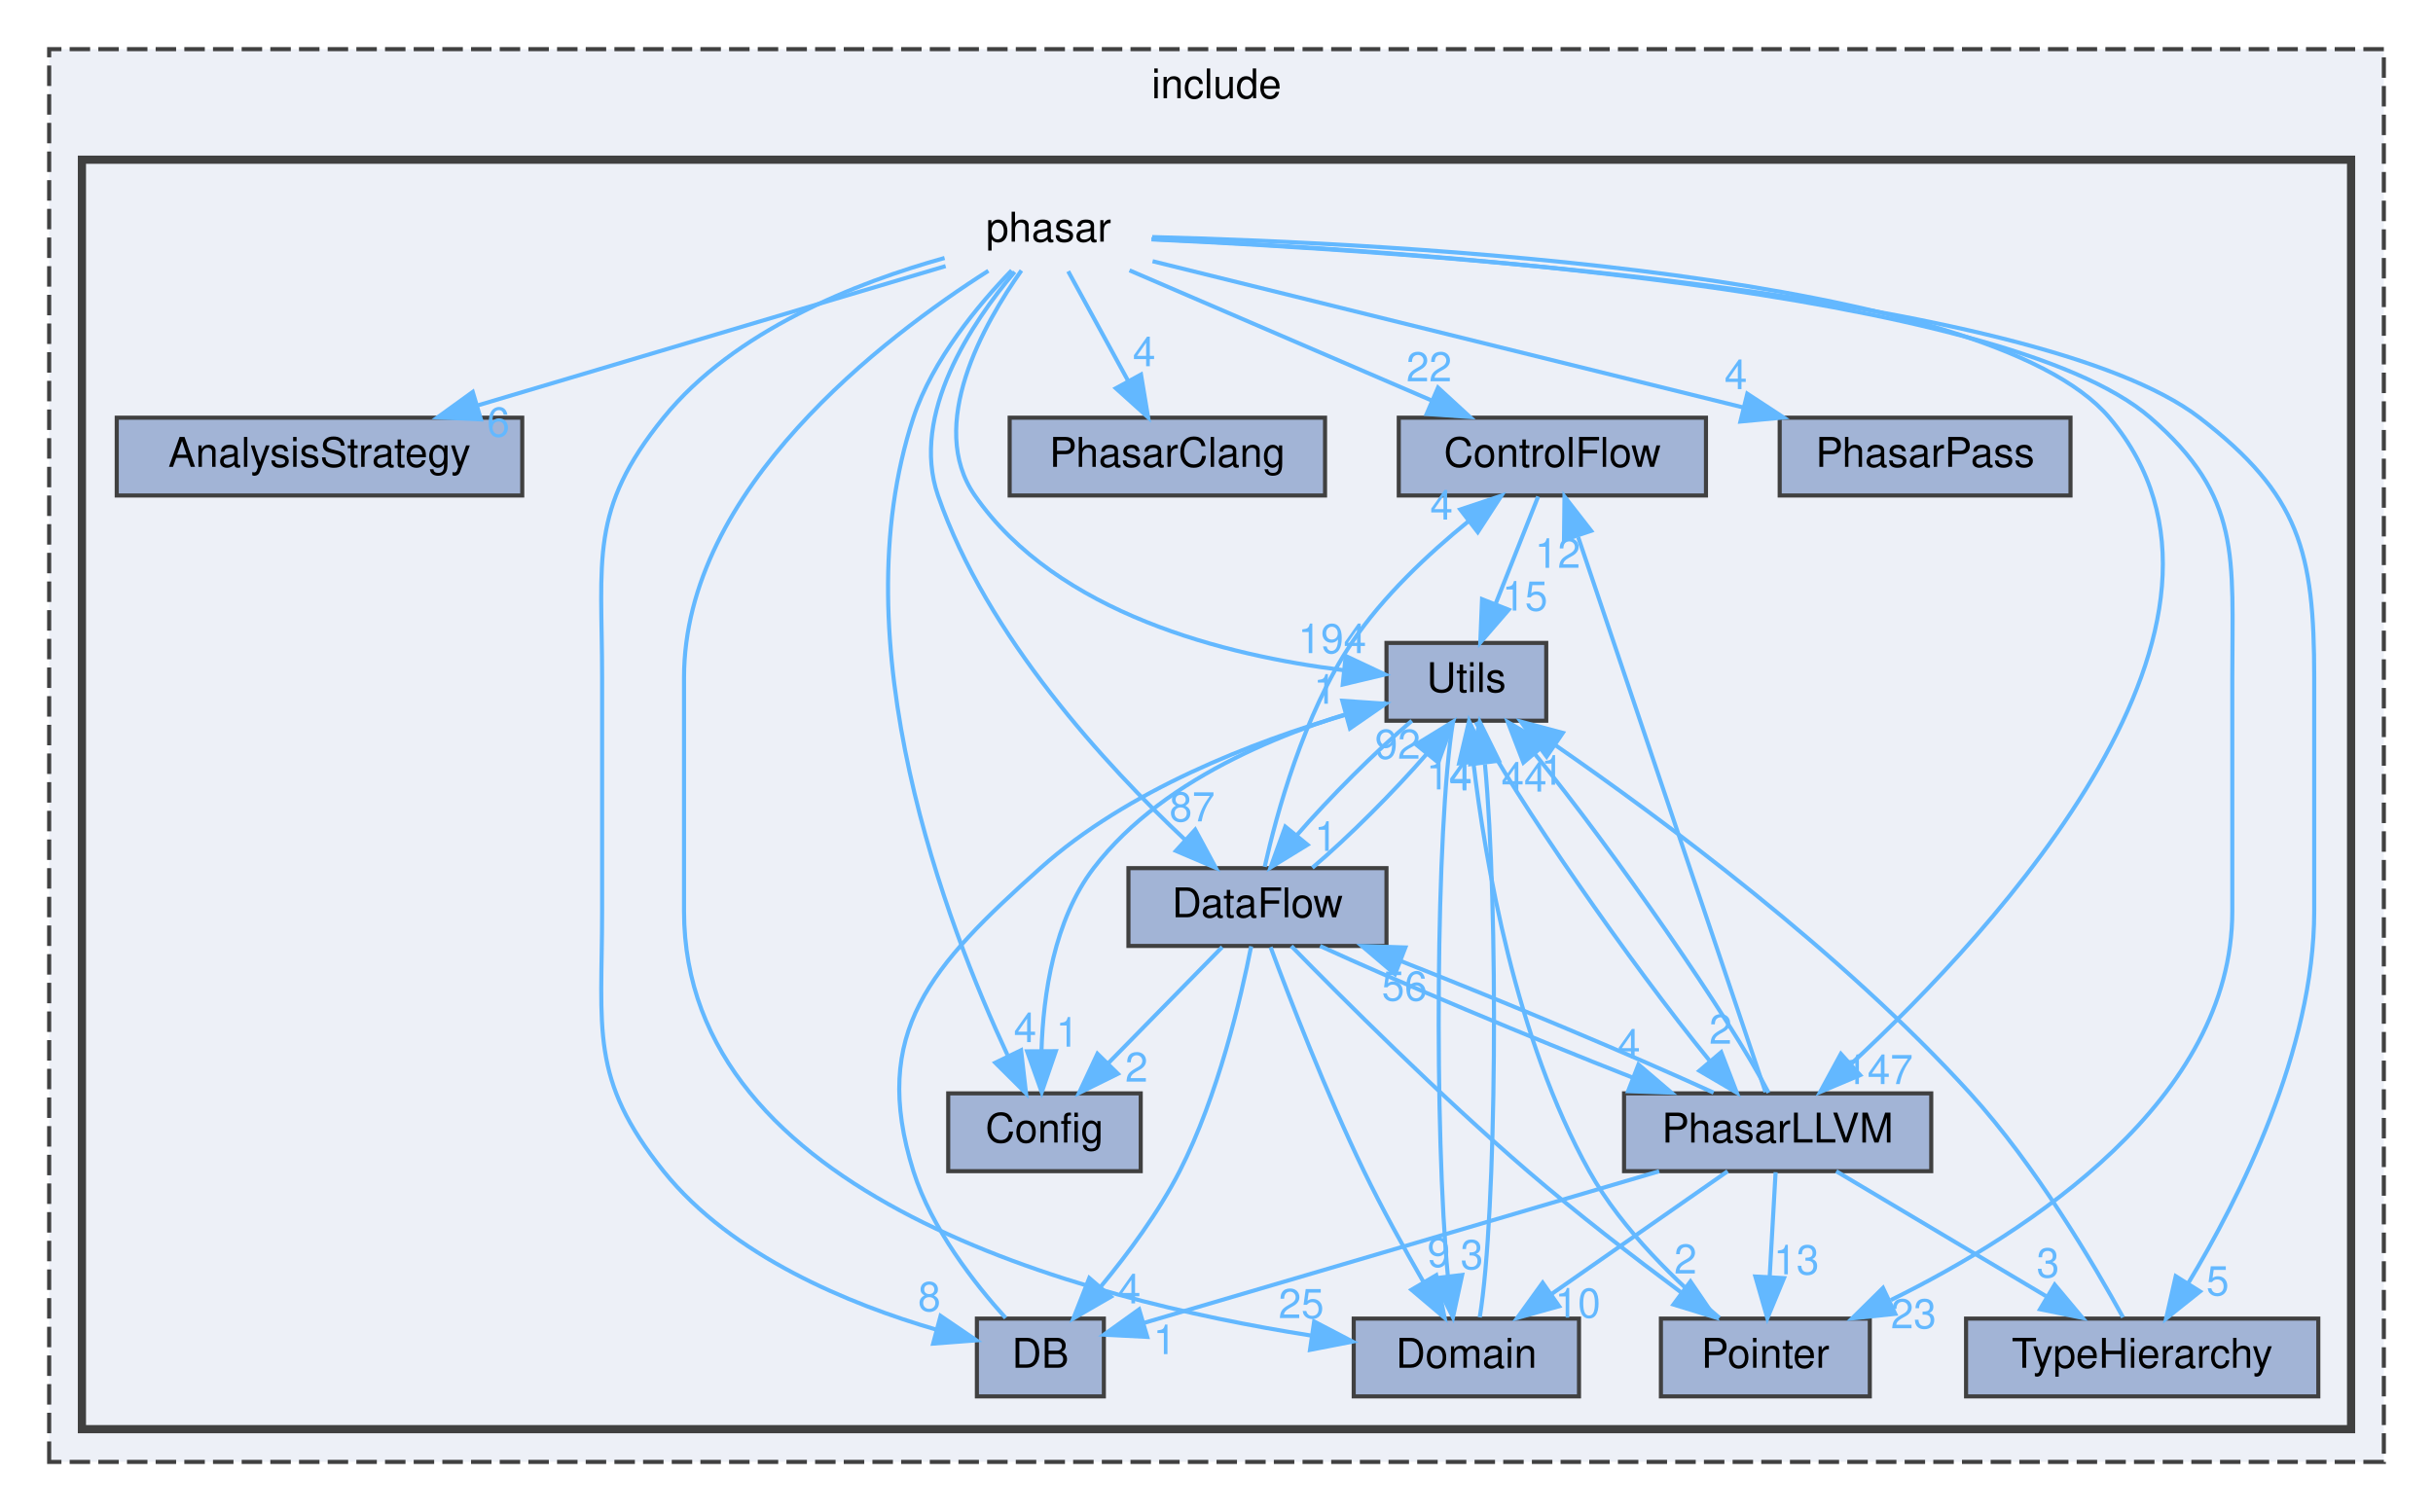
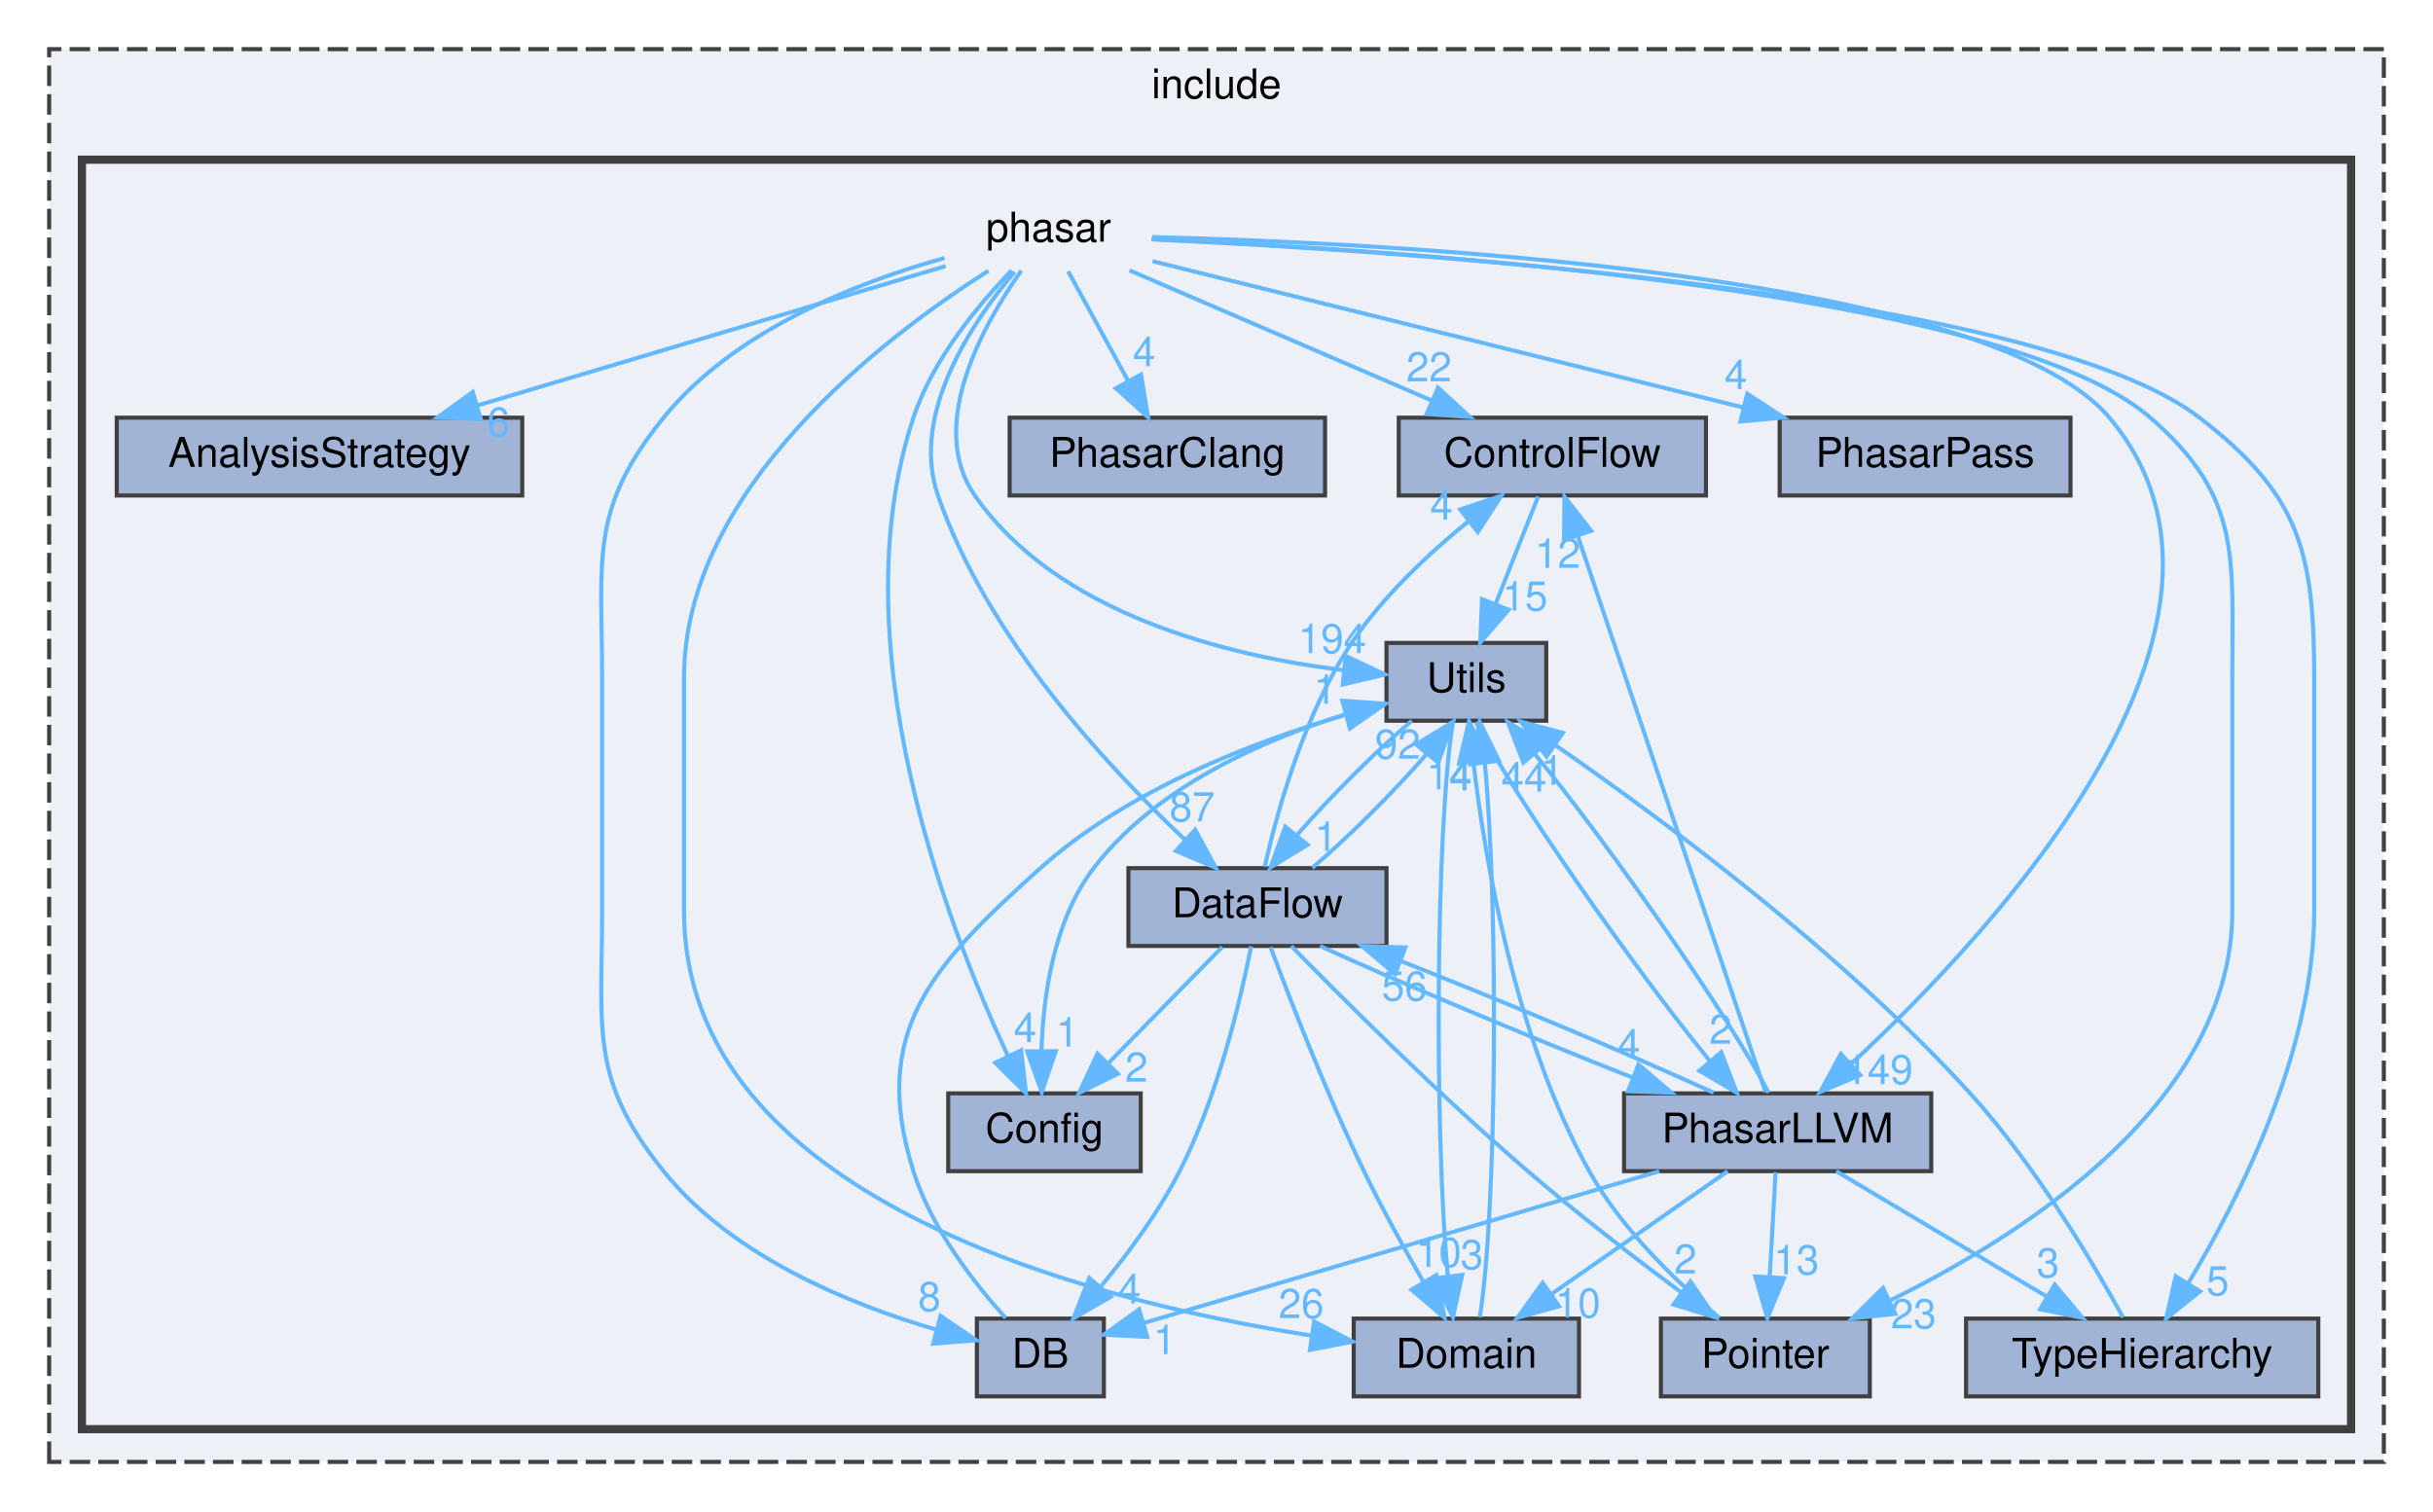
<svg xmlns="http://www.w3.org/2000/svg" xmlns:xlink="http://www.w3.org/1999/xlink" width="594pt" height="369pt" viewBox="0.00 0.00 594.00 369.00">
  <g id="graph0" class="graph" transform="scale(1 1) rotate(0) translate(4 365)">
    <g id="clust1" class="cluster">
      <g id="a_clust1">
        <a xlink:href="dir_d44c64559bbebec7f509842c48db8b23.html" target="_top" xlink:title="include">
          <polygon fill="#edf0f7" stroke="#404040" stroke-dasharray="5,2" points="8,-8 8,-353 578,-353 578,-8 8,-8" />
          <text text-anchor="middle" x="293" y="-341" font-family="Helvetica,sans-Serif" font-size="10.00">include</text>
        </a>
      </g>
    </g>
    <g id="clust2" class="cluster">
      <g id="a_clust2">
        <a xlink:href="dir_05d093d0ed3722b9a30705a9449fa665.html" target="_top">
          <polygon fill="#edf0f7" stroke="#404040" stroke-width="2" points="16,-16 16,-326 570,-326 570,-16 16,-16" />
        </a>
      </g>
    </g>
    <g id="node1" class="node">
      <text text-anchor="middle" x="252" y="-306" font-family="Helvetica,sans-Serif" font-size="10.00">phasar</text>
    </g>
    <g id="node2" class="node">
      <g id="a_node2">
        <a xlink:href="dir_2222cf0644c06f9277150910065165b7.html" target="_top" xlink:title="AnalysisStrategy">
          <polygon fill="#a2b4d6" stroke="#404040" points="123.5,-263 24.5,-263 24.5,-244 123.5,-244 123.5,-263" />
          <text text-anchor="middle" x="74" y="-251" font-family="Helvetica,sans-Serif" font-size="10.00">AnalysisStrategy</text>
        </a>
      </g>
    </g>
    <g id="edge3" class="edge">
      <g id="a_edge3">
        <a xlink:href="dir_000022_000000.html" target="_top">
          <path fill="none" stroke="#63b8ff" d="M226.87,-300.02C197.13,-291.16 147.27,-276.32 112.62,-266" />
          <polygon fill="#63b8ff" stroke="#63b8ff" points="113.41,-262.58 102.83,-263.08 111.42,-269.29 113.41,-262.58" />
        </a>
      </g>
      <g id="a_edge3-headlabel">
        <a xlink:href="dir_000022_000000.html" target="_top" xlink:title="6">
          <text text-anchor="middle" x="117.67" y="-258.39" font-family="Helvetica,sans-Serif" font-size="10.00" fill="#63b8ff">6</text>
        </a>
      </g>
    </g>
    <g id="node3" class="node">
      <g id="a_node3">
        <a xlink:href="dir_86d6a0ef6fcd04306246bc919bf79e2a.html" target="_top" xlink:title="Config">
          <polygon fill="#a2b4d6" stroke="#404040" points="274.5,-98 227.5,-98 227.5,-79 274.5,-79 274.5,-98" />
          <text text-anchor="middle" x="251" y="-86" font-family="Helvetica,sans-Serif" font-size="10.00">Config</text>
        </a>
      </g>
    </g>
    <g id="edge8" class="edge">
      <g id="a_edge8">
        <a xlink:href="dir_000022_000001.html" target="_top">
          <path fill="none" stroke="#63b8ff" d="M242.98,-298.96C234.93,-290.66 223.71,-277.25 219,-263 200.79,-207.87 227.1,-139.25 241.98,-107.35" />
          <polygon fill="#63b8ff" stroke="#63b8ff" points="245.29,-108.53 246.5,-98.01 238.99,-105.48 245.29,-108.53" />
        </a>
      </g>
      <g id="a_edge8-headlabel">
        <a xlink:href="dir_000022_000001.html" target="_top" xlink:title="4">
          <text text-anchor="middle" x="246.28" y="-110.51" font-family="Helvetica,sans-Serif" font-size="10.00" fill="#63b8ff">4</text>
        </a>
      </g>
    </g>
    <g id="node4" class="node">
      <g id="a_node4">
        <a xlink:href="dir_9d06c2f3a5ac32ab80fc048d7ff16b35.html" target="_top" xlink:title="ControlFlow">
          <polygon fill="#a2b4d6" stroke="#404040" points="412.5,-263 337.5,-263 337.5,-244 412.5,-244 412.5,-263" />
          <text text-anchor="middle" x="375" y="-251" font-family="Helvetica,sans-Serif" font-size="10.00">ControlFlow</text>
        </a>
      </g>
    </g>
    <g id="edge10" class="edge">
      <g id="a_edge10">
        <a xlink:href="dir_000022_000003.html" target="_top">
          <path fill="none" stroke="#63b8ff" d="M271.76,-298.98C291.73,-290.38 322.8,-276.99 345.65,-267.15" />
          <polygon fill="#63b8ff" stroke="#63b8ff" points="347.08,-270.34 354.88,-263.17 344.31,-263.91 347.08,-270.34" />
        </a>
      </g>
      <g id="a_edge10-headlabel">
        <a xlink:href="dir_000022_000003.html" target="_top" xlink:title="22">
          <text text-anchor="middle" x="344.9" y="-271.87" font-family="Helvetica,sans-Serif" font-size="10.00" fill="#63b8ff">22</text>
        </a>
      </g>
    </g>
    <g id="node5" class="node">
      <g id="a_node5">
        <a xlink:href="dir_69cf206f122d9153ac8b30a0f4a917bf.html" target="_top" xlink:title="DataFlow">
          <polygon fill="#a2b4d6" stroke="#404040" points="334.5,-153 271.5,-153 271.5,-134 334.5,-134 334.5,-153" />
          <text text-anchor="middle" x="303" y="-141" font-family="Helvetica,sans-Serif" font-size="10.00">DataFlow</text>
        </a>
      </g>
    </g>
    <g id="edge7" class="edge">
      <g id="a_edge7">
        <a xlink:href="dir_000022_000005.html" target="_top">
          <path fill="none" stroke="#63b8ff" d="M243.72,-298.61C233.46,-286.47 218.12,-263.93 225,-244 236.91,-209.51 266.25,-177.85 285.35,-159.9" />
          <polygon fill="#63b8ff" stroke="#63b8ff" points="287.8,-162.4 292.83,-153.07 283.09,-157.22 287.8,-162.4" />
        </a>
      </g>
      <g id="a_edge7-headlabel">
        <a xlink:href="dir_000022_000005.html" target="_top" xlink:title="87">
          <text text-anchor="middle" x="287.06" y="-164.42" font-family="Helvetica,sans-Serif" font-size="10.00" fill="#63b8ff">87</text>
        </a>
      </g>
    </g>
    <g id="node6" class="node">
      <g id="a_node6">
        <a xlink:href="dir_1f703d4dd1e982897af273349847e927.html" target="_top" xlink:title="DB">
          <polygon fill="#a2b4d6" stroke="#404040" points="265.5,-43 234.5,-43 234.5,-24 265.5,-24 265.5,-43" />
          <text text-anchor="middle" x="250" y="-31" font-family="Helvetica,sans-Serif" font-size="10.00">DB</text>
        </a>
      </g>
    </g>
    <g id="edge2" class="edge">
      <g id="a_edge2">
        <a xlink:href="dir_000022_000007.html" target="_top">
          <path fill="none" stroke="#63b8ff" d="M226.61,-302C205.17,-296.02 175.26,-284.33 158,-263 139.76,-240.46 143,-228.5 143,-199.5 143,-199.5 143,-199.5 143,-142.5 143,-113.5 139.85,-101.62 158,-79 174.72,-58.16 203.59,-46.44 224.54,-40.32" />
          <polygon fill="#63b8ff" stroke="#63b8ff" points="225.63,-43.66 234.39,-37.69 223.82,-36.89 225.63,-43.66" />
        </a>
      </g>
      <g id="a_edge2-headlabel">
        <a xlink:href="dir_000022_000007.html" target="_top" xlink:title="8">
          <text text-anchor="middle" x="222.9" y="-44.83" font-family="Helvetica,sans-Serif" font-size="10.00" fill="#63b8ff">8</text>
        </a>
      </g>
    </g>
    <g id="node7" class="node">
      <g id="a_node7">
        <a xlink:href="dir_15b1266ec3c6694d64b0cfc160192d3b.html" target="_top" xlink:title="Domain">
          <polygon fill="#a2b4d6" stroke="#404040" points="381.5,-43 326.5,-43 326.5,-24 381.5,-24 381.5,-43" />
          <text text-anchor="middle" x="354" y="-31" font-family="Helvetica,sans-Serif" font-size="10.00">Domain</text>
        </a>
      </g>
    </g>
    <g id="edge1" class="edge">
      <g id="a_edge1">
        <a xlink:href="dir_000022_000010.html" target="_top">
          <path fill="none" stroke="#63b8ff" d="M237.3,-298.87C212.02,-282.79 163,-245.66 163,-199.5 163,-199.5 163,-199.5 163,-142.5 163,-72.89 260.31,-47.63 316.01,-38.87" />
          <polygon fill="#63b8ff" stroke="#63b8ff" points="316.84,-42.29 326.23,-37.38 315.83,-35.36 316.84,-42.29" />
        </a>
      </g>
      <g id="a_edge1-headlabel">
-         <a xlink:href="dir_000022_000010.html" target="_top" xlink:title="25">
-           <text text-anchor="middle" x="313.69" y="-43.12" font-family="Helvetica,sans-Serif" font-size="10.00" fill="#63b8ff">25</text>
+         <a xlink:href="dir_000022_000010.html" target="_top" xlink:title="26">
+           <text text-anchor="middle" x="313.69" y="-43.12" font-family="Helvetica,sans-Serif" font-size="10.00" fill="#63b8ff">26</text>
        </a>
      </g>
    </g>
    <g id="node8" class="node">
      <g id="a_node8">
        <a xlink:href="dir_2f78a14425137c07c54cd90f1df5b3e0.html" target="_top" xlink:title="PhasarClang">
          <polygon fill="#a2b4d6" stroke="#404040" points="319.5,-263 242.5,-263 242.5,-244 319.5,-244 319.5,-263" />
          <text text-anchor="middle" x="281" y="-251" font-family="Helvetica,sans-Serif" font-size="10.00">PhasarClang</text>
        </a>
      </g>
    </g>
    <g id="edge4" class="edge">
      <g id="a_edge4">
        <a xlink:href="dir_000022_000023.html" target="_top">
          <path fill="none" stroke="#63b8ff" d="M256.79,-298.75C260.76,-291.49 266.53,-280.95 271.43,-271.98" />
          <polygon fill="#63b8ff" stroke="#63b8ff" points="274.57,-273.54 276.3,-263.09 268.43,-270.18 274.57,-273.54" />
        </a>
      </g>
      <g id="a_edge4-headlabel">
        <a xlink:href="dir_000022_000023.html" target="_top" xlink:title="4">
          <text text-anchor="middle" x="275.34" y="-275.56" font-family="Helvetica,sans-Serif" font-size="10.00" fill="#63b8ff">4</text>
        </a>
      </g>
    </g>
    <g id="node9" class="node">
      <g id="a_node9">
        <a xlink:href="dir_6556945d274d6e1e874171d9d575b3f4.html" target="_top" xlink:title="PhasarLLVM">
          <polygon fill="#a2b4d6" stroke="#404040" points="467.5,-98 392.5,-98 392.5,-79 467.5,-79 467.5,-98" />
          <text text-anchor="middle" x="430" y="-86" font-family="Helvetica,sans-Serif" font-size="10.00">PhasarLLVM</text>
        </a>
      </g>
    </g>
    <g id="edge6" class="edge">
      <g id="a_edge6">
        <a xlink:href="dir_000022_000024.html" target="_top">
          <path fill="none" stroke="#63b8ff" d="M277.31,-307.11C336.5,-305.61 481.23,-298.32 511,-263 553.05,-213.11 483.01,-137.74 448.04,-105.28" />
          <polygon fill="#63b8ff" stroke="#63b8ff" points="450.14,-102.46 440.38,-98.34 445.44,-107.65 450.14,-102.46" />
        </a>
      </g>
      <g id="a_edge6-headlabel">
-         <a xlink:href="dir_000022_000024.html" target="_top" xlink:title="147">
-           <text text-anchor="middle" x="454.71" y="-100.27" font-family="Helvetica,sans-Serif" font-size="10.00" fill="#63b8ff">147</text>
+         <a xlink:href="dir_000022_000024.html" target="_top" xlink:title="149">
+           <text text-anchor="middle" x="454.71" y="-100.27" font-family="Helvetica,sans-Serif" font-size="10.00" fill="#63b8ff">149</text>
        </a>
      </g>
    </g>
    <g id="node10" class="node">
      <g id="a_node10">
        <a xlink:href="dir_95cb90d78e6f0ffe194b938b245cf9c5.html" target="_top" xlink:title="PhasarPass">
          <polygon fill="#a2b4d6" stroke="#404040" points="501.5,-263 430.5,-263 430.5,-244 501.5,-244 501.5,-263" />
          <text text-anchor="middle" x="466" y="-251" font-family="Helvetica,sans-Serif" font-size="10.00">PhasarPass</text>
        </a>
      </g>
    </g>
    <g id="edge9" class="edge">
      <g id="a_edge9">
        <a xlink:href="dir_000022_000025.html" target="_top">
          <path fill="none" stroke="#63b8ff" d="M277.39,-301.21C312.93,-292.41 378.04,-276.28 421.68,-265.48" />
          <polygon fill="#63b8ff" stroke="#63b8ff" points="422.59,-268.86 431.46,-263.05 420.91,-262.06 422.59,-268.86" />
        </a>
      </g>
      <g id="a_edge9-headlabel">
        <a xlink:href="dir_000022_000025.html" target="_top" xlink:title="4">
          <text text-anchor="middle" x="419.79" y="-269.98" font-family="Helvetica,sans-Serif" font-size="10.00" fill="#63b8ff">4</text>
        </a>
      </g>
    </g>
    <g id="node11" class="node">
      <g id="a_node11">
        <a xlink:href="dir_58a8bb8411baaae7f5177ea38c71ea73.html" target="_top" xlink:title="Pointer">
          <polygon fill="#a2b4d6" stroke="#404040" points="452.5,-43 401.5,-43 401.5,-24 452.5,-24 452.5,-43" />
          <text text-anchor="middle" x="427" y="-31" font-family="Helvetica,sans-Serif" font-size="10.00">Pointer</text>
        </a>
      </g>
    </g>
    <g id="edge5" class="edge">
      <g id="a_edge5">
        <a xlink:href="dir_000022_000027.html" target="_top">
          <path fill="none" stroke="#63b8ff" d="M277.15,-306.62C336.83,-304.02 484.71,-294.49 521,-263 543.35,-243.61 541,-229.09 541,-199.5 541,-199.5 541,-199.5 541,-142.5 541,-96.47 491.42,-64.18 457.65,-47.53" />
          <polygon fill="#63b8ff" stroke="#63b8ff" points="458.71,-44.16 448.18,-43.05 455.72,-50.49 458.71,-44.16" />
        </a>
      </g>
      <g id="a_edge5-headlabel">
        <a xlink:href="dir_000022_000027.html" target="_top" xlink:title="23">
          <text text-anchor="middle" x="463.18" y="-40.63" font-family="Helvetica,sans-Serif" font-size="10.00" fill="#63b8ff">23</text>
        </a>
      </g>
    </g>
    <g id="node12" class="node">
      <g id="a_node12">
        <a xlink:href="dir_cd166ded320aef6ec75102a3779bae14.html" target="_top" xlink:title="TypeHierarchy">
          <polygon fill="#a2b4d6" stroke="#404040" points="562,-43 476,-43 476,-24 562,-24 562,-43" />
          <text text-anchor="middle" x="519" y="-31" font-family="Helvetica,sans-Serif" font-size="10.00">TypeHierarchy</text>
        </a>
      </g>
    </g>
    <g id="edge12" class="edge">
      <g id="a_edge12">
        <a xlink:href="dir_000022_000036.html" target="_top">
          <path fill="none" stroke="#63b8ff" d="M277.13,-306.54C338.35,-303.75 493.09,-293.74 533,-263 557.44,-244.18 561,-230.34 561,-199.5 561,-199.5 561,-199.5 561,-142.5 561,-108.46 542.65,-72.24 530.21,-51.59" />
          <polygon fill="#63b8ff" stroke="#63b8ff" points="533.12,-49.63 524.84,-43.02 527.19,-53.35 533.12,-49.63" />
        </a>
      </g>
      <g id="a_edge12-headlabel">
        <a xlink:href="dir_000022_000036.html" target="_top" xlink:title="5">
          <text text-anchor="middle" x="537.43" y="-48.67" font-family="Helvetica,sans-Serif" font-size="10.00" fill="#63b8ff">5</text>
        </a>
      </g>
    </g>
    <g id="node13" class="node">
      <g id="a_node13">
        <a xlink:href="dir_aeca43db7a276eb6dbfba1f93dc4539c.html" target="_top" xlink:title="Utils">
          <polygon fill="#a2b4d6" stroke="#404040" points="373.5,-208 334.5,-208 334.5,-189 373.5,-189 373.5,-208" />
          <text text-anchor="middle" x="354" y="-196" font-family="Helvetica,sans-Serif" font-size="10.00">Utils</text>
        </a>
      </g>
    </g>
    <g id="edge11" class="edge">
      <g id="a_edge11">
        <a xlink:href="dir_000022_000039.html" target="_top">
          <path fill="none" stroke="#63b8ff" d="M245.37,-298.94C236.21,-285.99 222.09,-261.12 234,-244 254.14,-215.05 295.44,-204.89 323.91,-201.35" />
          <polygon fill="#63b8ff" stroke="#63b8ff" points="324.54,-204.81 334.13,-200.29 323.82,-197.84 324.54,-204.81" />
        </a>
      </g>
      <g id="a_edge11-headlabel">
        <a xlink:href="dir_000022_000039.html" target="_top" xlink:title="194">
          <text text-anchor="middle" x="321.26" y="-205.5" font-family="Helvetica,sans-Serif" font-size="10.00" fill="#63b8ff">194</text>
        </a>
      </g>
    </g>
    <g id="edge13" class="edge">
      <g id="a_edge13">
        <a xlink:href="dir_000003_000039.html" target="_top">
          <path fill="none" stroke="#63b8ff" d="M371.53,-243.75C368.72,-236.65 364.66,-226.4 361.15,-217.56" />
          <polygon fill="#63b8ff" stroke="#63b8ff" points="364.34,-216.1 357.4,-208.09 357.83,-218.68 364.34,-216.1" />
        </a>
      </g>
      <g id="a_edge13-headlabel">
        <a xlink:href="dir_000003_000039.html" target="_top" xlink:title="15">
          <text text-anchor="middle" x="368.3" y="-215.89" font-family="Helvetica,sans-Serif" font-size="10.00" fill="#63b8ff">15</text>
        </a>
      </g>
    </g>
    <g id="edge18" class="edge">
      <g id="a_edge18">
        <a xlink:href="dir_000005_000001.html" target="_top">
          <path fill="none" stroke="#63b8ff" d="M294.41,-133.75C286.84,-126.03 275.62,-114.6 266.49,-105.28" />
          <polygon fill="#63b8ff" stroke="#63b8ff" points="268.93,-102.78 259.43,-98.09 263.93,-107.68 268.93,-102.78" />
        </a>
      </g>
      <g id="a_edge18-headlabel">
        <a xlink:href="dir_000005_000001.html" target="_top" xlink:title="2">
          <text text-anchor="middle" x="273.47" y="-100.85" font-family="Helvetica,sans-Serif" font-size="10.00" fill="#63b8ff">2</text>
        </a>
      </g>
    </g>
    <g id="edge15" class="edge">
      <g id="a_edge15">
        <a xlink:href="dir_000005_000003.html" target="_top">
          <path fill="none" stroke="#63b8ff" d="M304.77,-153.33C307.65,-166.2 314.25,-190.47 326,-208 333.62,-219.37 344.76,-229.79 354.49,-237.69" />
          <polygon fill="#63b8ff" stroke="#63b8ff" points="352.51,-240.58 362.55,-243.94 356.79,-235.05 352.51,-240.58" />
        </a>
      </g>
      <g id="a_edge15-headlabel">
        <a xlink:href="dir_000005_000003.html" target="_top" xlink:title="4">
          <text text-anchor="middle" x="347.93" y="-238.12" font-family="Helvetica,sans-Serif" font-size="10.00" fill="#63b8ff">4</text>
        </a>
      </g>
    </g>
    <g id="edge16" class="edge">
      <g id="a_edge16">
        <a xlink:href="dir_000005_000007.html" target="_top">
          <path fill="none" stroke="#63b8ff" d="M301.46,-133.91C298.98,-121.35 293.41,-97.45 284,-79 278.87,-68.95 271.41,-58.87 264.78,-50.85" />
          <polygon fill="#63b8ff" stroke="#63b8ff" points="267.24,-48.35 258.06,-43.05 261.94,-52.91 267.24,-48.35" />
        </a>
      </g>
      <g id="a_edge16-headlabel">
        <a xlink:href="dir_000005_000007.html" target="_top" xlink:title="4">
          <text text-anchor="middle" x="271.74" y="-46.71" font-family="Helvetica,sans-Serif" font-size="10.00" fill="#63b8ff">4</text>
        </a>
      </g>
    </g>
    <g id="edge17" class="edge">
      <g id="a_edge17">
        <a xlink:href="dir_000005_000010.html" target="_top">
          <path fill="none" stroke="#63b8ff" d="M306.2,-133.72C310.81,-121.33 319.77,-98.09 329,-79 333.39,-69.92 338.81,-60.13 343.48,-52.04" />
          <polygon fill="#63b8ff" stroke="#63b8ff" points="346.64,-53.59 348.69,-43.19 340.6,-50.04 346.64,-53.59" />
        </a>
      </g>
      <g id="a_edge17-headlabel">
-         <a xlink:href="dir_000005_000010.html" target="_top" xlink:title="9">
-           <text text-anchor="middle" x="347.26" y="-55.63" font-family="Helvetica,sans-Serif" font-size="10.00" fill="#63b8ff">9</text>
+         <a xlink:href="dir_000005_000010.html" target="_top" xlink:title="10">
+           <text text-anchor="middle" x="347.26" y="-55.63" font-family="Helvetica,sans-Serif" font-size="10.00" fill="#63b8ff">10</text>
        </a>
      </g>
    </g>
    <g id="edge20" class="edge">
      <g id="a_edge20">
        <a xlink:href="dir_000005_000024.html" target="_top">
          <path fill="none" stroke="#63b8ff" d="M318.29,-133.98C337.17,-125.3 369.42,-111.75 394.51,-101.88" />
          <polygon fill="#63b8ff" stroke="#63b8ff" points="396.02,-105.05 404.08,-98.17 393.49,-98.53 396.02,-105.05" />
        </a>
      </g>
      <g id="a_edge20-headlabel">
        <a xlink:href="dir_000005_000024.html" target="_top" xlink:title="4">
          <text text-anchor="middle" x="393.7" y="-106.5" font-family="Helvetica,sans-Serif" font-size="10.00" fill="#63b8ff">4</text>
        </a>
      </g>
    </g>
    <g id="edge19" class="edge">
      <g id="a_edge19">
        <a xlink:href="dir_000005_000027.html" target="_top">
          <path fill="none" stroke="#63b8ff" d="M311.26,-133.97C323.49,-121.47 347.3,-97.66 369,-79 381,-68.68 395.06,-57.86 406.34,-49.47" />
          <polygon fill="#63b8ff" stroke="#63b8ff" points="408.72,-52.07 414.69,-43.32 404.56,-46.43 408.72,-52.07" />
        </a>
      </g>
      <g id="a_edge19-headlabel">
        <a xlink:href="dir_000005_000027.html" target="_top" xlink:title="2">
          <text text-anchor="middle" x="407.5" y="-53.99" font-family="Helvetica,sans-Serif" font-size="10.00" fill="#63b8ff">2</text>
        </a>
      </g>
    </g>
    <g id="edge14" class="edge">
      <g id="a_edge14">
        <a xlink:href="dir_000005_000039.html" target="_top">
          <path fill="none" stroke="#63b8ff" d="M316.4,-153.09C325.27,-160.6 336.36,-171.72 344.39,-180.96" />
          <polygon fill="#63b8ff" stroke="#63b8ff" points="341.71,-183.21 350.74,-188.75 347.14,-178.79 341.71,-183.21" />
        </a>
      </g>
      <g id="a_edge14-headlabel">
        <a xlink:href="dir_000005_000039.html" target="_top" xlink:title="92">
          <text text-anchor="middle" x="337.24" y="-179.72" font-family="Helvetica,sans-Serif" font-size="10.00" fill="#63b8ff">92</text>
        </a>
      </g>
    </g>
    <g id="edge21" class="edge">
      <g id="a_edge21">
        <a xlink:href="dir_000007_000039.html" target="_top">
          <path fill="none" stroke="#63b8ff" d="M241.52,-43.15C233.95,-51.53 223.4,-64.99 219,-79 208.32,-113.02 223.45,-129.2 250,-153 271.3,-172.1 302.04,-183.87 324.58,-190.47" />
          <polygon fill="#63b8ff" stroke="#63b8ff" points="323.72,-193.87 334.29,-193.15 325.58,-187.12 323.72,-193.87" />
        </a>
      </g>
      <g id="a_edge21-headlabel">
        <a xlink:href="dir_000007_000039.html" target="_top" xlink:title="1">
          <text text-anchor="middle" x="319.5" y="-193.15" font-family="Helvetica,sans-Serif" font-size="10.00" fill="#63b8ff">1</text>
        </a>
      </g>
    </g>
    <g id="edge22" class="edge">
      <g id="a_edge22">
        <a xlink:href="dir_000010_000039.html" target="_top">
          <path fill="none" stroke="#63b8ff" d="M357.27,-43.31C361.44,-68.79 361.86,-143.03 358.54,-178.37" />
          <polygon fill="#63b8ff" stroke="#63b8ff" points="355.01,-178.38 357.26,-188.74 361.95,-179.24 355.01,-178.38" />
        </a>
      </g>
      <g id="a_edge22-headlabel">
        <a xlink:href="dir_000010_000039.html" target="_top" xlink:title="4">
          <text text-anchor="middle" x="352.63" y="-171.97" font-family="Helvetica,sans-Serif" font-size="10.00" fill="#63b8ff">4</text>
        </a>
      </g>
    </g>
    <g id="edge27" class="edge">
      <g id="a_edge27">
        <a xlink:href="dir_000024_000003.html" target="_top">
          <path fill="none" stroke="#63b8ff" d="M427.03,-98.31C418.39,-123.9 393.16,-198.67 381.3,-233.83" />
          <polygon fill="#63b8ff" stroke="#63b8ff" points="377.84,-233.14 377.96,-243.74 384.47,-235.38 377.84,-233.14" />
        </a>
      </g>
      <g id="a_edge27-headlabel">
        <a xlink:href="dir_000024_000003.html" target="_top" xlink:title="12">
          <text text-anchor="middle" x="376.3" y="-226.33" font-family="Helvetica,sans-Serif" font-size="10.00" fill="#63b8ff">12</text>
        </a>
      </g>
    </g>
    <g id="edge26" class="edge">
      <g id="a_edge26">
        <a xlink:href="dir_000024_000005.html" target="_top">
          <path fill="none" stroke="#63b8ff" d="M414.37,-98.17C395.33,-106.91 363.05,-120.47 338.05,-130.29" />
          <polygon fill="#63b8ff" stroke="#63b8ff" points="336.58,-127.11 328.52,-133.98 339.11,-133.63 336.58,-127.11" />
        </a>
      </g>
      <g id="a_edge26-headlabel">
        <a xlink:href="dir_000024_000005.html" target="_top" xlink:title="56">
          <text text-anchor="middle" x="338.9" y="-120.66" font-family="Helvetica,sans-Serif" font-size="10.00" fill="#63b8ff">56</text>
        </a>
      </g>
    </g>
    <g id="edge24" class="edge">
      <g id="a_edge24">
        <a xlink:href="dir_000024_000007.html" target="_top">
          <path fill="none" stroke="#63b8ff" d="M401.08,-78.98C366.29,-68.74 308.43,-51.71 275.33,-41.96" />
          <polygon fill="#63b8ff" stroke="#63b8ff" points="276.09,-38.53 265.51,-39.07 274.11,-45.25 276.09,-38.53" />
        </a>
      </g>
      <g id="a_edge24-headlabel">
        <a xlink:href="dir_000024_000007.html" target="_top" xlink:title="1">
          <text text-anchor="middle" x="280.34" y="-34.32" font-family="Helvetica,sans-Serif" font-size="10.00" fill="#63b8ff">1</text>
        </a>
      </g>
    </g>
    <g id="edge23" class="edge">
      <g id="a_edge23">
        <a xlink:href="dir_000024_000010.html" target="_top">
          <path fill="none" stroke="#63b8ff" d="M417.79,-78.98C406.22,-70.92 388.62,-58.65 374.84,-49.03" />
          <polygon fill="#63b8ff" stroke="#63b8ff" points="376.64,-46.02 366.43,-43.17 372.63,-51.76 376.64,-46.02" />
        </a>
      </g>
      <g id="a_edge23-headlabel">
        <a xlink:href="dir_000024_000010.html" target="_top" xlink:title="10">
          <text text-anchor="middle" x="381.21" y="-43.25" font-family="Helvetica,sans-Serif" font-size="10.00" fill="#63b8ff">10</text>
        </a>
      </g>
    </g>
    <g id="edge25" class="edge">
      <g id="a_edge25">
        <a xlink:href="dir_000024_000027.html" target="_top">
          <path fill="none" stroke="#63b8ff" d="M429.5,-78.75C429.11,-71.8 428.55,-61.85 428.05,-53.13" />
          <polygon fill="#63b8ff" stroke="#63b8ff" points="431.55,-52.88 427.49,-43.09 424.56,-53.27 431.55,-52.88" />
        </a>
      </g>
      <g id="a_edge25-headlabel">
        <a xlink:href="dir_000024_000027.html" target="_top" xlink:title="13">
          <text text-anchor="middle" x="434.58" y="-53.8" font-family="Helvetica,sans-Serif" font-size="10.00" fill="#63b8ff">13</text>
        </a>
      </g>
    </g>
    <g id="edge29" class="edge">
      <g id="a_edge29">
        <a xlink:href="dir_000024_000036.html" target="_top">
          <path fill="none" stroke="#63b8ff" d="M444.3,-78.98C458.1,-70.77 479.24,-58.18 495.51,-48.49" />
          <polygon fill="#63b8ff" stroke="#63b8ff" points="497.64,-51.29 504.44,-43.17 494.06,-45.28 497.64,-51.29" />
        </a>
      </g>
      <g id="a_edge29-headlabel">
        <a xlink:href="dir_000024_000036.html" target="_top" xlink:title="3">
          <text text-anchor="middle" x="496" y="-53.07" font-family="Helvetica,sans-Serif" font-size="10.00" fill="#63b8ff">3</text>
        </a>
      </g>
    </g>
    <g id="edge28" class="edge">
      <g id="a_edge28">
        <a xlink:href="dir_000024_000039.html" target="_top">
          <path fill="none" stroke="#63b8ff" d="M427.79,-98.16C418.54,-116.13 389.64,-157.73 370.63,-181" />
          <polygon fill="#63b8ff" stroke="#63b8ff" points="367.93,-178.77 364.13,-188.66 373.27,-183.3 367.93,-178.77" />
        </a>
      </g>
      <g id="a_edge28-headlabel">
        <a xlink:href="dir_000024_000039.html" target="_top" xlink:title="44">
          <text text-anchor="middle" x="368.09" y="-171.69" font-family="Helvetica,sans-Serif" font-size="10.00" fill="#63b8ff">44</text>
        </a>
      </g>
    </g>
    <g id="edge30" class="edge">
      <g id="a_edge30">
        <a xlink:href="dir_000027_000039.html" target="_top">
          <path fill="none" stroke="#63b8ff" d="M415.79,-43.18C405.98,-51.38 392.05,-64.55 384,-79 366,-111.33 358.6,-154.6 355.71,-178.9" />
          <polygon fill="#63b8ff" stroke="#63b8ff" points="352.23,-178.59 354.66,-188.91 359.19,-179.33 352.23,-178.59" />
        </a>
      </g>
      <g id="a_edge30-headlabel">
        <a xlink:href="dir_000027_000039.html" target="_top" xlink:title="14">
          <text text-anchor="middle" x="349.78" y="-172.22" font-family="Helvetica,sans-Serif" font-size="10.00" fill="#63b8ff">14</text>
        </a>
      </g>
    </g>
    <g id="edge31" class="edge">
      <g id="a_edge31">
        <a xlink:href="dir_000036_000039.html" target="_top">
          <path fill="none" stroke="#63b8ff" d="M514.32,-43.31C507.26,-56.15 493,-80.39 477,-98 445.61,-132.55 401.68,-165.08 375.7,-183.05" />
          <polygon fill="#63b8ff" stroke="#63b8ff" points="373.6,-180.24 367.31,-188.77 377.55,-186.03 373.6,-180.24" />
        </a>
      </g>
      <g id="a_edge31-headlabel">
        <a xlink:href="dir_000036_000039.html" target="_top" xlink:title="1">
          <text text-anchor="middle" x="374.97" y="-173.37" font-family="Helvetica,sans-Serif" font-size="10.00" fill="#63b8ff">1</text>
        </a>
      </g>
    </g>
    <g id="edge35" class="edge">
      <g id="a_edge35">
        <a xlink:href="dir_000039_000001.html" target="_top">
          <path fill="none" stroke="#63b8ff" d="M334.35,-193.38C313.31,-187.89 280.59,-176.08 263,-153 253.33,-140.31 250.7,-122.13 250.27,-108.47" />
          <polygon fill="#63b8ff" stroke="#63b8ff" points="253.77,-108.3 250.33,-98.28 246.77,-108.26 253.77,-108.3" />
        </a>
      </g>
      <g id="a_edge35-headlabel">
        <a xlink:href="dir_000039_000001.html" target="_top" xlink:title="1">
          <text text-anchor="middle" x="256.59" y="-109.41" font-family="Helvetica,sans-Serif" font-size="10.00" fill="#63b8ff">1</text>
        </a>
      </g>
    </g>
    <g id="edge34" class="edge">
      <g id="a_edge34">
        <a xlink:href="dir_000039_000005.html" target="_top">
          <path fill="none" stroke="#63b8ff" d="M340.69,-188.98C331.79,-181.46 320.62,-170.26 312.56,-160.99" />
          <polygon fill="#63b8ff" stroke="#63b8ff" points="315.22,-158.71 306.19,-153.17 309.8,-163.13 315.22,-158.71" />
        </a>
      </g>
      <g id="a_edge34-headlabel">
        <a xlink:href="dir_000039_000005.html" target="_top" xlink:title="1">
          <text text-anchor="middle" x="319.7" y="-157.21" font-family="Helvetica,sans-Serif" font-size="10.00" fill="#63b8ff">1</text>
        </a>
      </g>
    </g>
    <g id="edge32" class="edge">
      <g id="a_edge32">
        <a xlink:href="dir_000039_000010.html" target="_top">
          <path fill="none" stroke="#63b8ff" d="M350.74,-188.74C346.54,-163.2 346.13,-88.43 349.5,-53.23" />
          <polygon fill="#63b8ff" stroke="#63b8ff" points="352.98,-53.66 350.73,-43.31 346.03,-52.8 352.98,-53.66" />
        </a>
      </g>
      <g id="a_edge32-headlabel">
        <a xlink:href="dir_000039_000010.html" target="_top" xlink:title="3">
          <text text-anchor="middle" x="355.35" y="-55.08" font-family="Helvetica,sans-Serif" font-size="10.00" fill="#63b8ff">3</text>
        </a>
      </g>
    </g>
    <g id="edge33" class="edge">
      <g id="a_edge33">
        <a xlink:href="dir_000039_000024.html" target="_top">
          <path fill="none" stroke="#63b8ff" d="M356.31,-188.66C365.64,-170.61 394.36,-129.28 413.31,-106.08" />
          <polygon fill="#63b8ff" stroke="#63b8ff" points="416.22,-108.05 420.03,-98.16 410.89,-103.52 416.22,-108.05" />
        </a>
      </g>
      <g id="a_edge33-headlabel">
        <a xlink:href="dir_000039_000024.html" target="_top" xlink:title="2">
          <text text-anchor="middle" x="416.06" y="-110.12" font-family="Helvetica,sans-Serif" font-size="10.00" fill="#63b8ff">2</text>
        </a>
      </g>
    </g>
  </g>
</svg>
